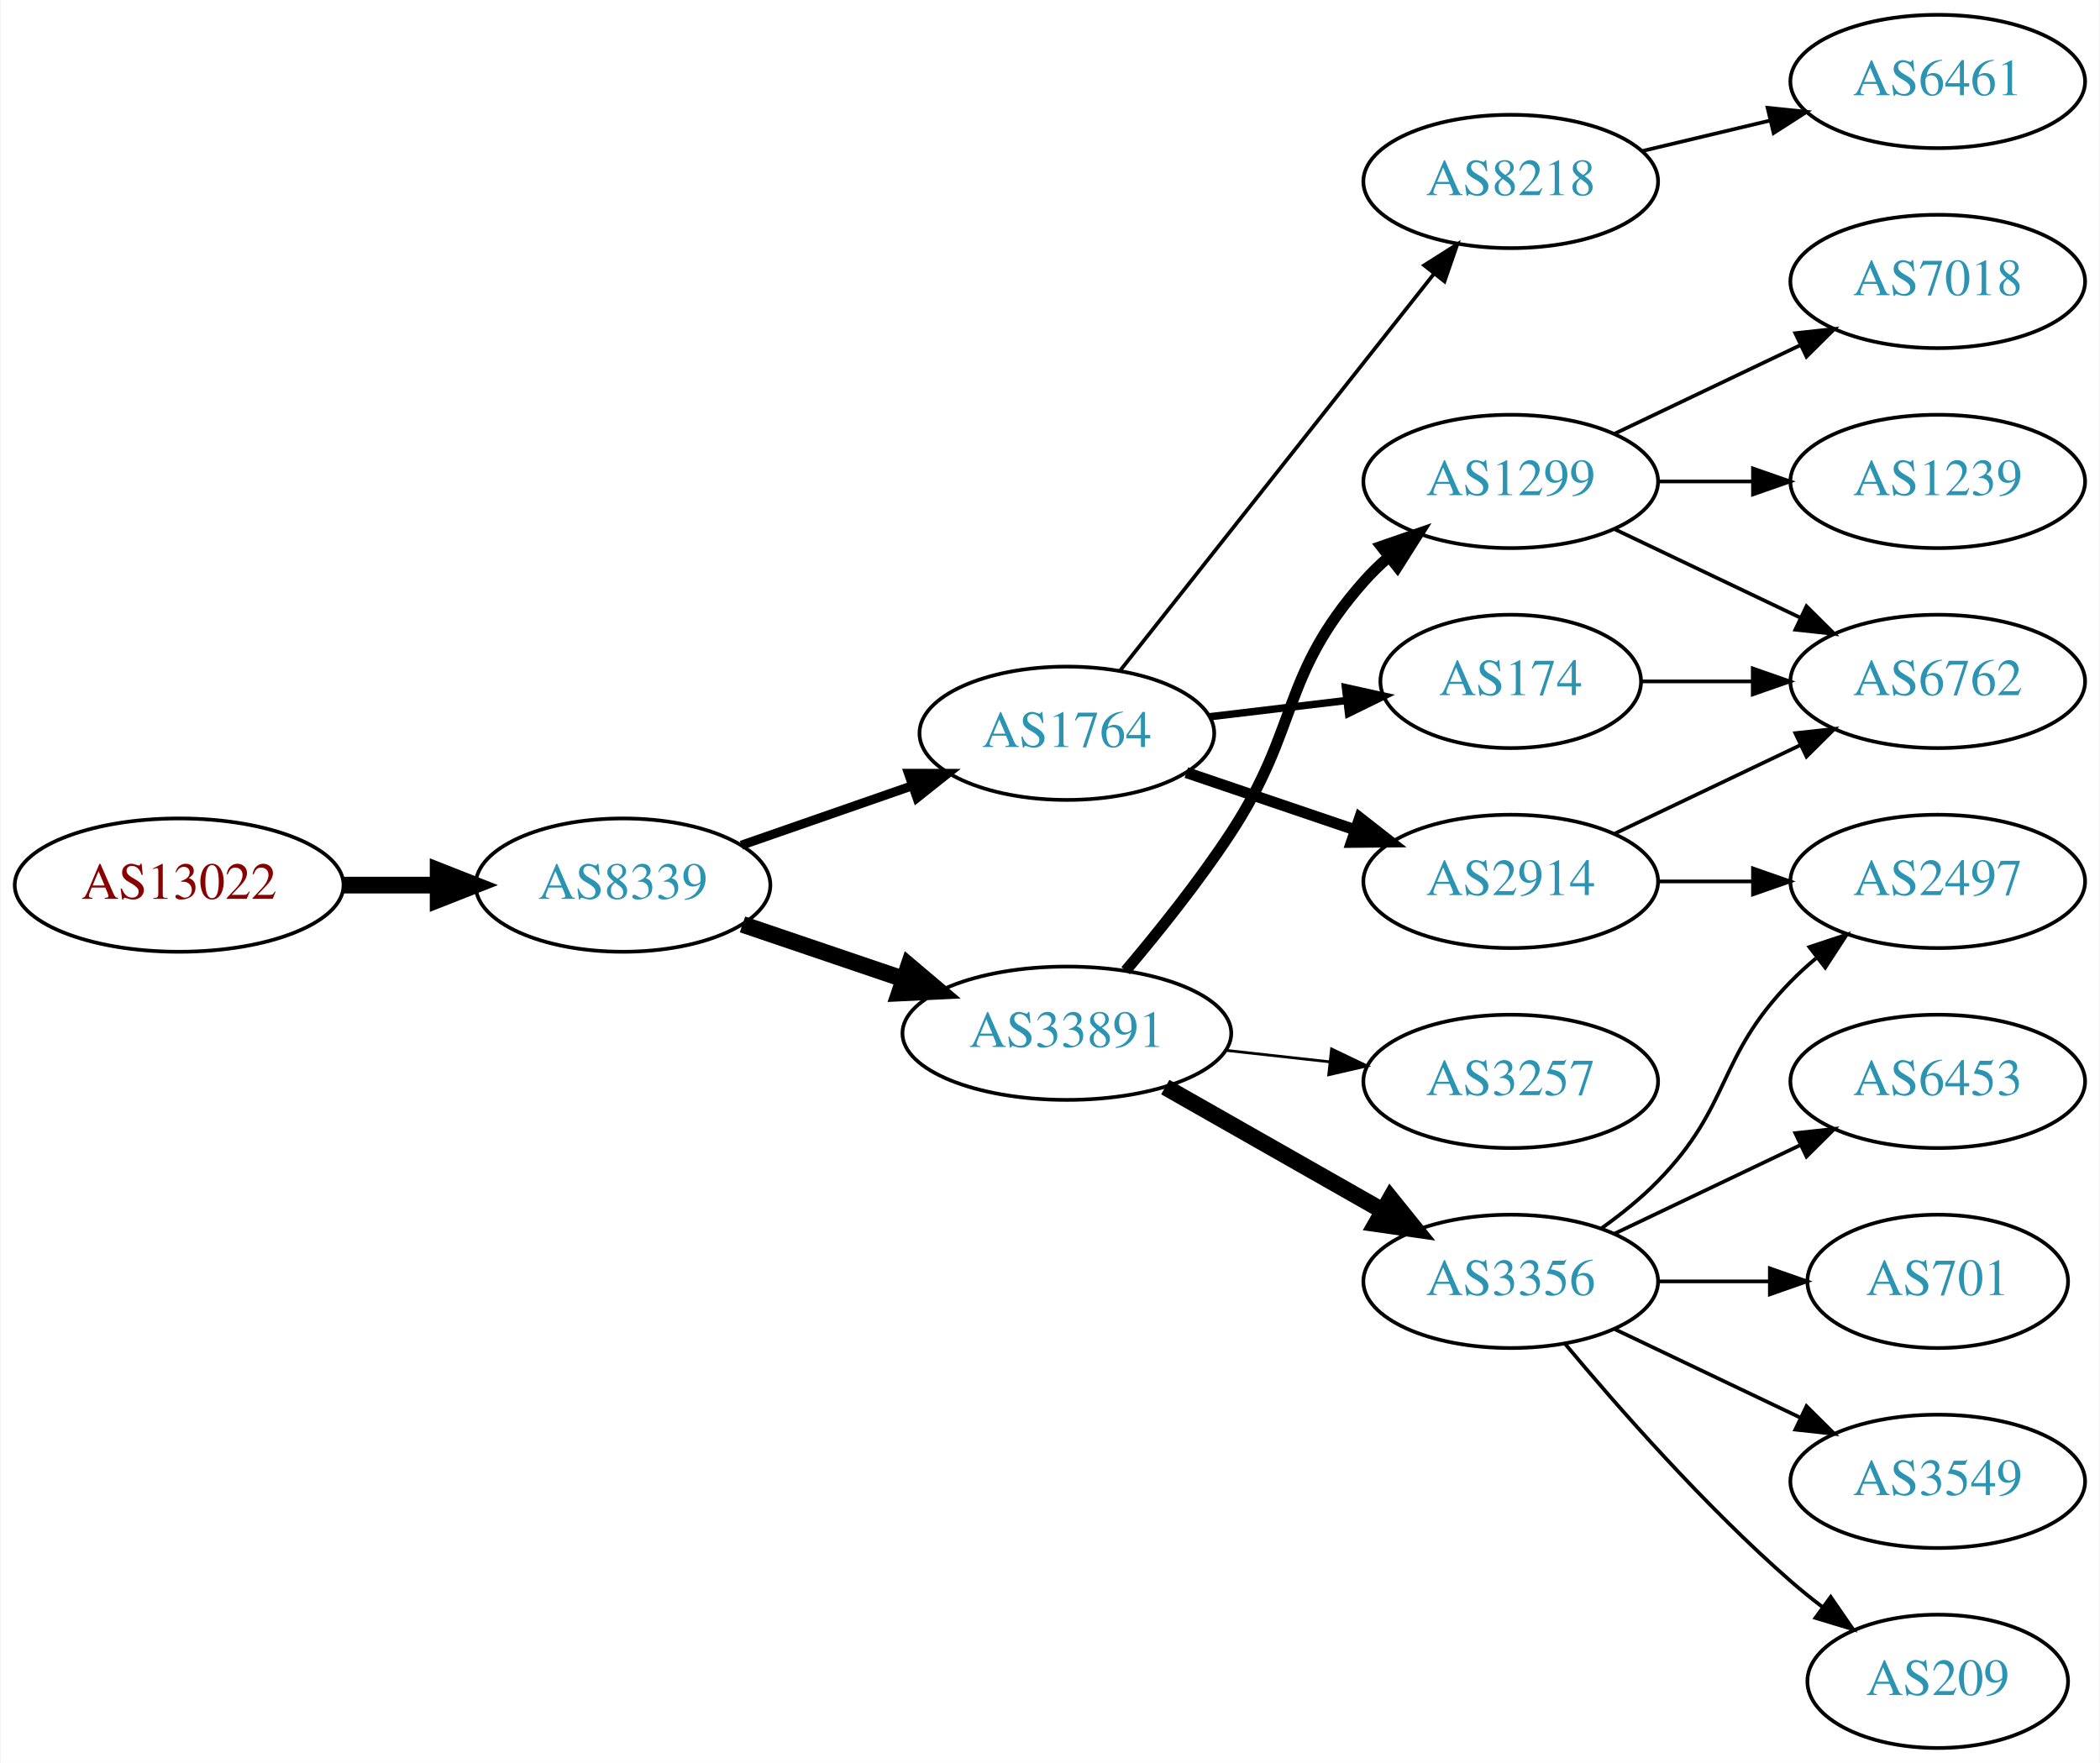
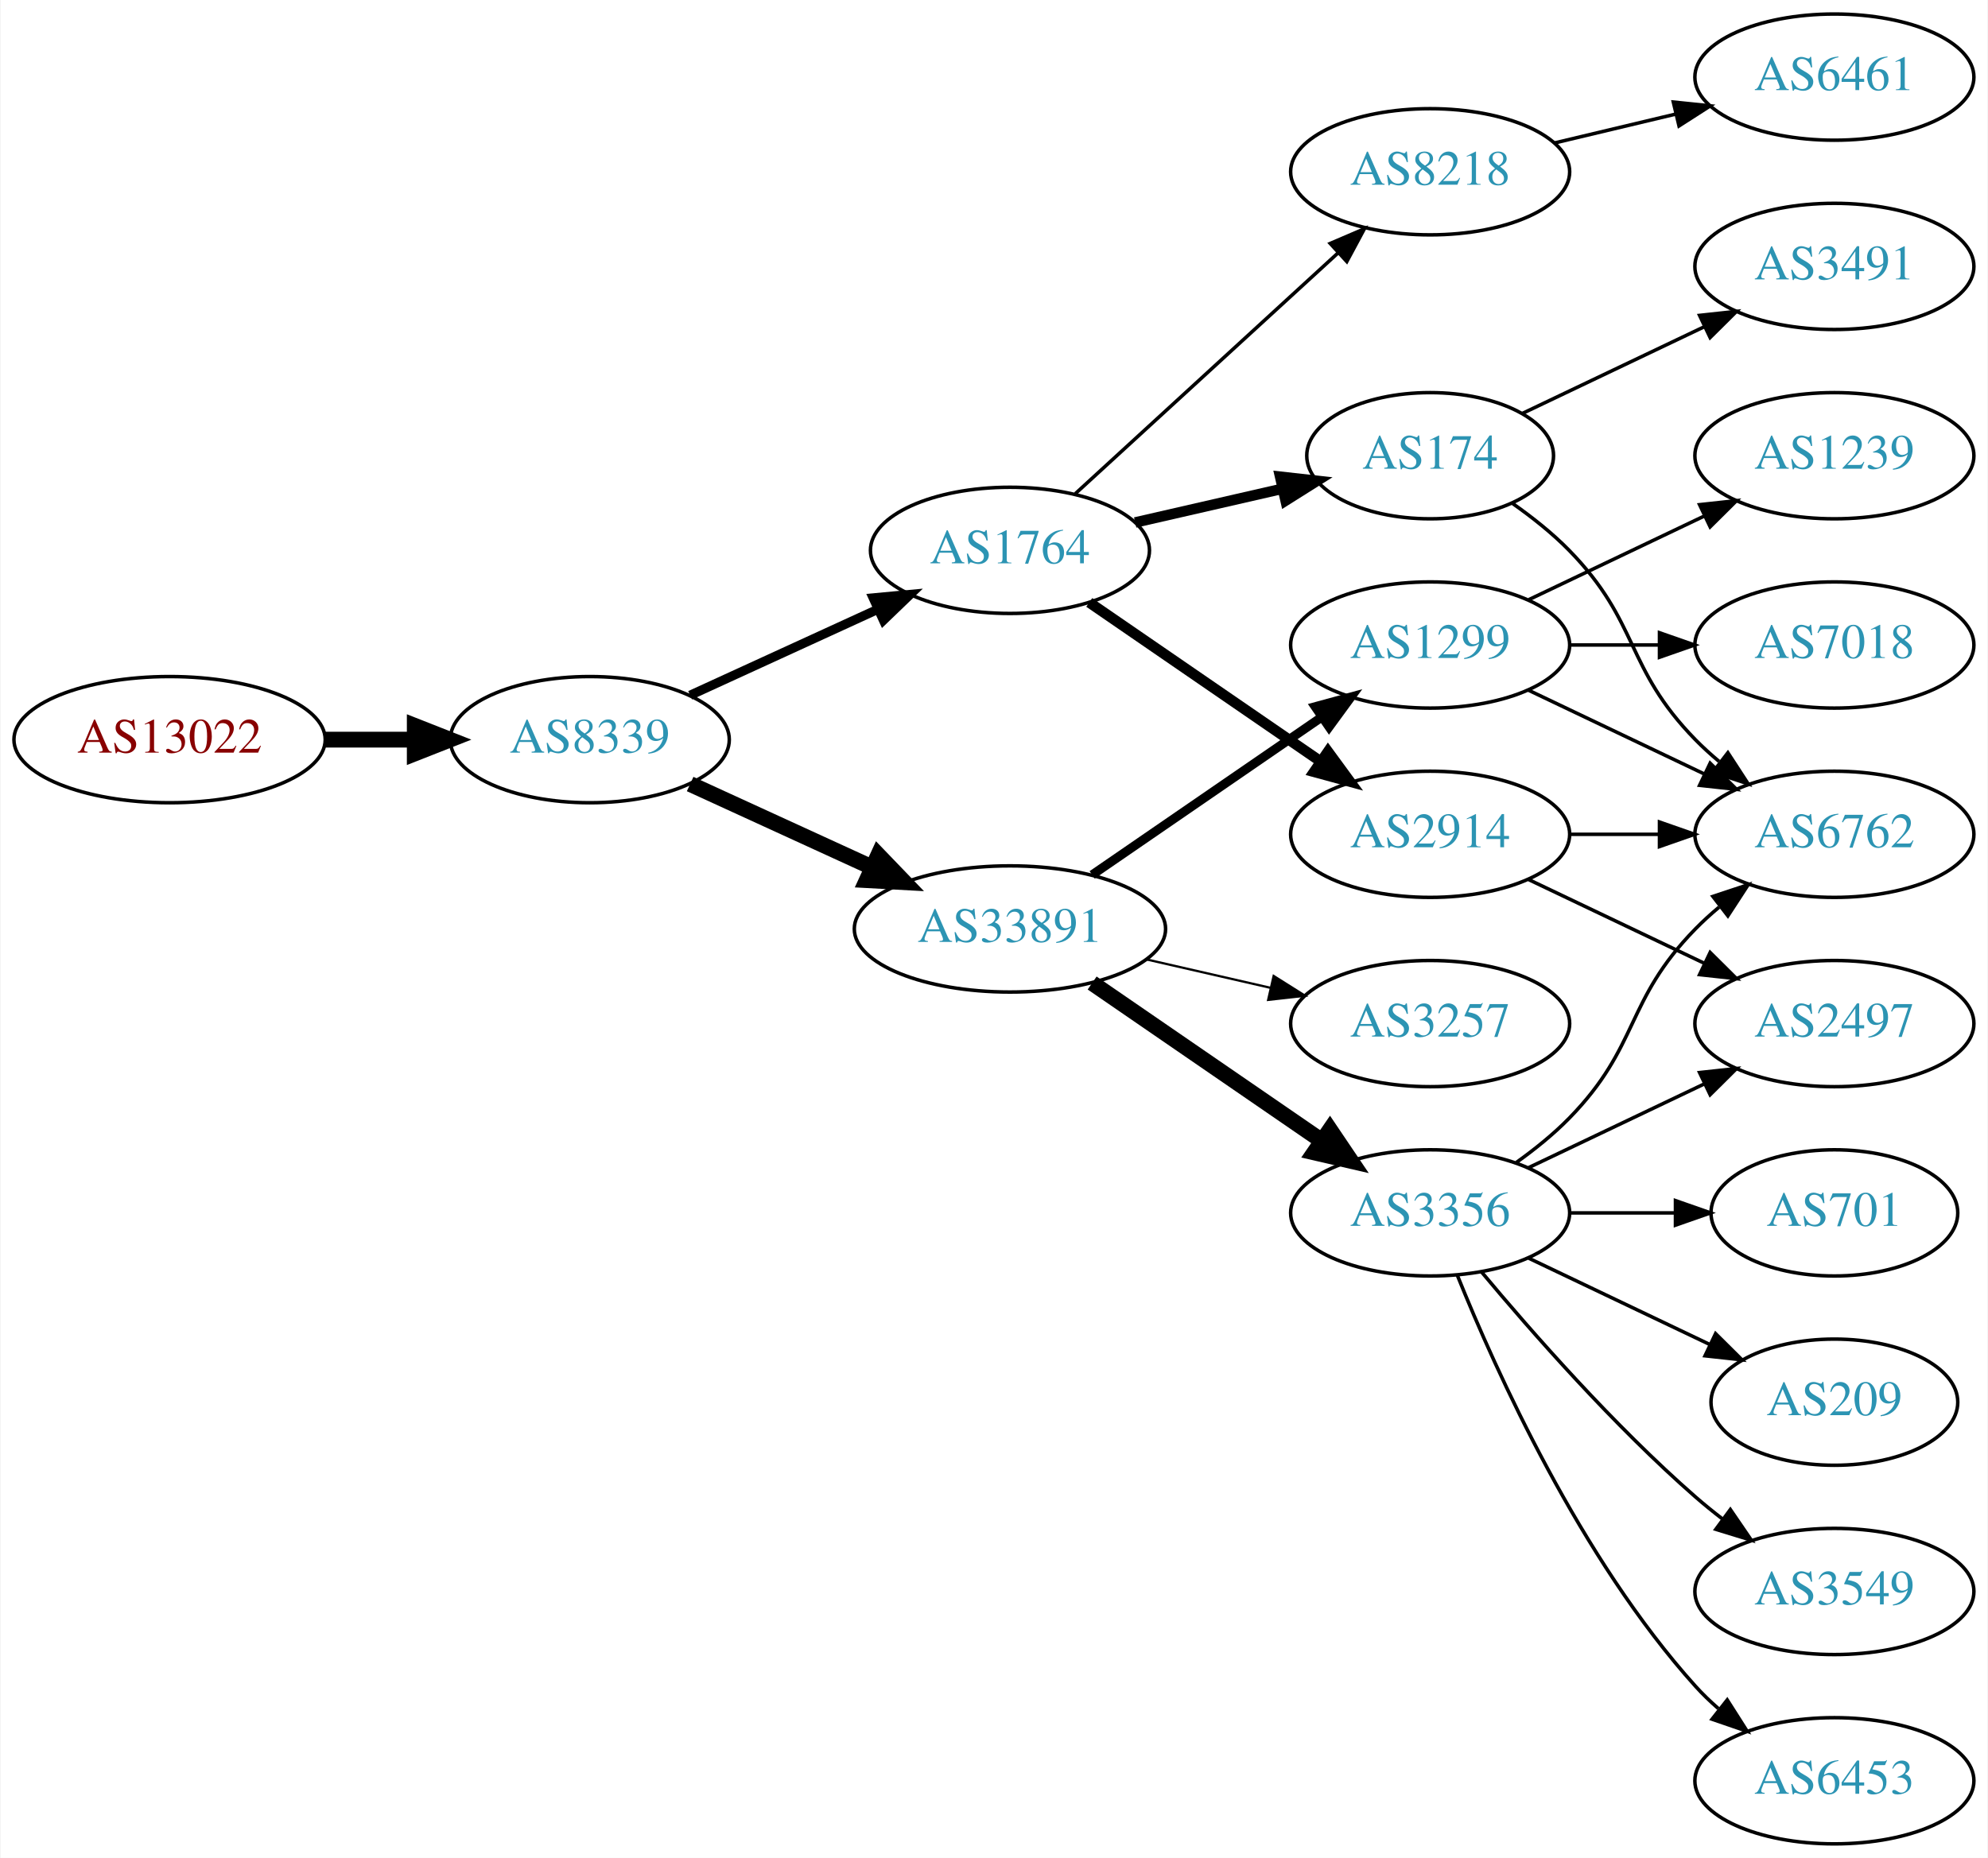
- <svg xmlns="http://www.w3.org/2000/svg" xmlns:xlink="http://www.w3.org/1999/xlink" width="567pt" height="476pt" viewBox="0.00 0.00 566.66 476.00">
-   <g id="graph0" class="graph" transform="scale(1 1) rotate(0) translate(4 472)">
-     <polygon fill="white" stroke="none" points="-4,4 -4,-472 562.663,-472 562.663,4 -4,4" />
+ <svg xmlns="http://www.w3.org/2000/svg" xmlns:xlink="http://www.w3.org/1999/xlink" width="567pt" height="530pt" viewBox="0.00 0.00 566.66 530.00">
+   <g id="graph0" class="graph" transform="scale(1 1) rotate(0) translate(4 526)">
+     <polygon fill="white" stroke="none" points="-4,4 -4,-526 562.663,-526 562.663,4 -4,4" />
    <g id="node1" class="node">
      <g id="a_node1">
        <a xlink:href="/asn/13022" xlink:title="AS13022 ~ STREAMS_GMBH [AT]">
-           <ellipse fill="#ffffff" stroke="black" cx="44.196" cy="-233" rx="44.393" ry="18" />
-           <text text-anchor="middle" x="44.196" y="-229.3" font-family="Times,serif" font-size="14.00" fill="#880000">AS13022</text>
+           <ellipse fill="#ffffff" stroke="black" cx="44.196" cy="-315" rx="44.393" ry="18" />
+           <text text-anchor="middle" x="44.196" y="-311.3" font-family="Times,serif" font-size="14.00" fill="#880000">AS13022</text>
        </a>
      </g>
    </g>
    <g id="node2" class="node">
      <g id="a_node2">
        <a xlink:href="/asn/8339" xlink:title="AS8339 ~ kabelplus GmbH [AT]">
-           <ellipse fill="#ffffff" stroke="black" cx="164.039" cy="-233" rx="39.794" ry="18" />
-           <text text-anchor="middle" x="164.039" y="-229.3" font-family="Times,serif" font-size="14.00" fill="#2c94b3">AS8339</text>
+           <ellipse fill="#ffffff" stroke="black" cx="164.039" cy="-315" rx="39.794" ry="18" />
+           <text text-anchor="middle" x="164.039" y="-311.3" font-family="Times,serif" font-size="14.00" fill="#2c94b3">AS8339</text>
        </a>
      </g>
    </g>
    <g id="edge1" class="edge">
-       <path fill="none" stroke="black" stroke-width="4.5" d="M88.407,-233C96.72,-233 105.482,-233 113.965,-233" />
-       <polygon fill="black" stroke="black" stroke-width="4.5" points="114.123,-236.938 124.123,-233 114.123,-229.063 114.123,-236.938" />
+       <path fill="none" stroke="black" stroke-width="4.5" d="M88.407,-315C96.72,-315 105.482,-315 113.965,-315" />
+       <polygon fill="black" stroke="black" stroke-width="4.5" points="114.123,-318.938 124.123,-315 114.123,-311.063 114.123,-318.938" />
    </g>
    <g id="node3" class="node">
      <g id="a_node3">
        <a xlink:href="/asn/1764" xlink:title="AS1764 ~ NEXTLAYER-AS [AT]">
-           <ellipse fill="#ffffff" stroke="black" cx="283.881" cy="-274" rx="39.794" ry="18" />
-           <text text-anchor="middle" x="283.881" y="-270.3" font-family="Times,serif" font-size="14.00" fill="#2c94b3">AS1764</text>
+           <ellipse fill="#ffffff" stroke="black" cx="283.881" cy="-369" rx="39.794" ry="18" />
+           <text text-anchor="middle" x="283.881" y="-365.3" font-family="Times,serif" font-size="14.00" fill="#2c94b3">AS1764</text>
        </a>
      </g>
    </g>
    <g id="edge2" class="edge">
-       <path fill="none" stroke="black" stroke-width="2.455" d="M196,-243.772C210.097,-248.677 226.973,-254.548 242.087,-259.807" />
-       <polygon fill="black" stroke="black" stroke-width="2.455" points="241.122,-263.177 251.717,-263.157 243.423,-256.566 241.122,-263.177" />
+       <path fill="none" stroke="black" stroke-width="2.625" d="M192.667,-327.661C208.624,-334.973 228.895,-344.261 246.178,-352.181" />
+       <polygon fill="black" stroke="black" stroke-width="2.625" points="244.876,-355.435 255.425,-356.419 247.793,-349.071 244.876,-355.435" />
    </g>
    <g id="node4" class="node">
      <g id="a_node4">
        <a xlink:href="/asn/33891" xlink:title="AS33891 ~ CORE-BACKBONE GMBH GLOBAL NETWORK [DE]">
-           <ellipse fill="#ffffff" stroke="black" cx="283.881" cy="-193" rx="44.393" ry="18" />
-           <text text-anchor="middle" x="283.881" y="-189.3" font-family="Times,serif" font-size="14.00" fill="#2c94b3">AS33891</text>
+           <ellipse fill="#ffffff" stroke="black" cx="283.881" cy="-261" rx="44.393" ry="18" />
+           <text text-anchor="middle" x="283.881" y="-257.3" font-family="Times,serif" font-size="14.00" fill="#2c94b3">AS33891</text>
        </a>
      </g>
    </g>
    <g id="edge3" class="edge">
-       <path fill="none" stroke="black" stroke-width="4.5" d="M196.309,-222.386C209.605,-217.872 225.331,-212.535 239.707,-207.655" />
-       <polygon fill="black" stroke="black" stroke-width="4.5" points="241.194,-211.308 249.398,-204.365 238.663,-203.851 241.194,-211.308" />
+       <path fill="none" stroke="black" stroke-width="4.5" d="M192.667,-302.339C208.165,-295.238 227.732,-286.272 244.678,-278.506" />
+       <polygon fill="black" stroke="black" stroke-width="4.5" points="246.33,-282.08 253.781,-274.335 243.05,-274.921 246.33,-282.08" />
    </g>
    <g id="node5" class="node">
      <g id="a_node5">
-         <a xlink:href="/asn/174" xlink:title="AS174 ~ Cogent Communications [US]">
-           <ellipse fill="#ffffff" stroke="black" cx="403.724" cy="-288" rx="35.194" ry="18" />
-           <text text-anchor="middle" x="403.724" y="-284.3" font-family="Times,serif" font-size="14.00" fill="#2c94b3">AS174</text>
+         <a xlink:href="/asn/2914" xlink:title="AS2914 ~ NTT America, Inc. [US]">
+           <ellipse fill="#ffffff" stroke="black" cx="403.724" cy="-288" rx="39.794" ry="18" />
+           <text text-anchor="middle" x="403.724" y="-284.3" font-family="Times,serif" font-size="14.00" fill="#2c94b3">AS2914</text>
        </a>
      </g>
    </g>
    <g id="edge4" class="edge">
-       <path fill="none" stroke="black" stroke-width="2" d="M322.491,-278.468C334.161,-279.855 347.12,-281.394 359.159,-282.824" />
-       <polygon fill="black" stroke="black" stroke-width="2" points="359.104,-286.342 369.447,-284.047 359.93,-279.391 359.104,-286.342" />
+       <path fill="none" stroke="black" stroke-width="3" d="M306.495,-354.143C324.984,-341.435 351.798,-323.005 372.427,-308.825" />
+       <polygon fill="black" stroke="black" stroke-width="3" points="374.589,-311.586 380.848,-303.037 370.624,-305.817 374.589,-311.586" />
    </g>
    <g id="node6" class="node">
      <g id="a_node6">
-         <a xlink:href="/asn/2914" xlink:title="AS2914 ~ NTT America, Inc. [US]">
-           <ellipse fill="#ffffff" stroke="black" cx="403.724" cy="-234" rx="39.794" ry="18" />
-           <text text-anchor="middle" x="403.724" y="-230.3" font-family="Times,serif" font-size="14.00" fill="#2c94b3">AS2914</text>
+         <a xlink:href="/asn/174" xlink:title="AS174 ~ Cogent Communications [US]">
+           <ellipse fill="#ffffff" stroke="black" cx="403.724" cy="-396" rx="35.194" ry="18" />
+           <text text-anchor="middle" x="403.724" y="-392.3" font-family="Times,serif" font-size="14.00" fill="#2c94b3">AS174</text>
        </a>
      </g>
    </g>
    <g id="edge5" class="edge">
-       <path fill="none" stroke="black" stroke-width="3" d="M316.151,-263.386C330.135,-258.639 346.806,-252.981 361.768,-247.902" />
-       <polygon fill="black" stroke="black" stroke-width="3" points="362.963,-251.192 371.307,-244.664 360.713,-244.564 362.963,-251.192" />
+       <path fill="none" stroke="black" stroke-width="3" d="M319.6,-376.955C332.693,-379.955 347.715,-383.396 361.356,-386.522" />
+       <polygon fill="black" stroke="black" stroke-width="3" points="360.934,-390.016 371.463,-388.838 362.497,-383.193 360.934,-390.016" />
    </g>
    <g id="node7" class="node">
      <g id="a_node7">
        <a xlink:href="/asn/8218" xlink:title="AS8218 ~ legacy Neotelecoms [FR]">
-           <ellipse fill="#ffffff" stroke="black" cx="403.724" cy="-423" rx="39.794" ry="18" />
-           <text text-anchor="middle" x="403.724" y="-419.3" font-family="Times,serif" font-size="14.00" fill="#2c94b3">AS8218</text>
+           <ellipse fill="#ffffff" stroke="black" cx="403.724" cy="-477" rx="39.794" ry="18" />
+           <text text-anchor="middle" x="403.724" y="-473.3" font-family="Times,serif" font-size="14.00" fill="#2c94b3">AS8218</text>
        </a>
      </g>
    </g>
    <g id="edge6" class="edge">
-       <path fill="none" stroke="black" d="M298.17,-290.803C318.858,-316.96 358.883,-367.568 382.963,-398.014" />
-       <polygon fill="black" stroke="black" points="380.354,-400.358 389.303,-406.03 385.844,-396.016 380.354,-400.358" />
+       <path fill="none" stroke="black" d="M302.523,-385.169C322.396,-403.382 354.859,-433.133 377.427,-453.817" />
+       <polygon fill="black" stroke="black" points="375.224,-456.545 384.961,-460.721 379.953,-451.384 375.224,-456.545" />
+     </g>
+     <g id="node8" class="node">
+       <g id="a_node8">
+         <a xlink:href="/asn/3356" xlink:title="AS3356 ~ Level 3 Parent, LLC [US]">
+           <ellipse fill="#ffffff" stroke="black" cx="403.724" cy="-180" rx="39.794" ry="18" />
+           <text text-anchor="middle" x="403.724" y="-176.3" font-family="Times,serif" font-size="14.00" fill="#2c94b3">AS3356</text>
+         </a>
+       </g>
+     </g>
+     <g id="edge7" class="edge">
+       <path fill="none" stroke="black" stroke-width="4.5" d="M307.324,-245.574C325.905,-232.802 352.466,-214.545 372.846,-200.537" />
+       <polygon fill="black" stroke="black" stroke-width="4.5" points="375.149,-203.731 381.16,-194.822 370.689,-197.242 375.149,-203.731" />
+     </g>
+     <g id="node9" class="node">
+       <g id="a_node9">
+         <a xlink:href="/asn/3257" xlink:title="AS3257 ~ GTT [DE]">
+           <ellipse fill="#ffffff" stroke="black" cx="403.724" cy="-234" rx="39.794" ry="18" />
+           <text text-anchor="middle" x="403.724" y="-230.3" font-family="Times,serif" font-size="14.00" fill="#2c94b3">AS3257</text>
+         </a>
+       </g>
+     </g>
+     <g id="edge8" class="edge">
+       <path fill="none" stroke="black" stroke-width="0.643" d="M322.816,-252.308C334.057,-249.733 346.469,-246.889 358.092,-244.226" />
+       <polygon fill="black" stroke="black" stroke-width="0.643" points="359.088,-247.588 368.054,-241.943 357.525,-240.765 359.088,-247.588" />
    </g>
    <g id="node10" class="node">
      <g id="a_node10">
-         <a xlink:href="/asn/3356" xlink:title="AS3356 ~ Level 3 Parent, LLC [US]">
-           <ellipse fill="#ffffff" stroke="black" cx="403.724" cy="-126" rx="39.794" ry="18" />
-           <text text-anchor="middle" x="403.724" y="-122.3" font-family="Times,serif" font-size="14.00" fill="#2c94b3">AS3356</text>
-         </a>
-       </g>
-     </g>
-     <g id="edge9" class="edge">
-       <path fill="none" stroke="black" stroke-width="4.5" d="M310.451,-178.462C327.671,-168.672 350.556,-155.66 369.227,-145.045" />
-       <polygon fill="black" stroke="black" stroke-width="4.5" points="371.264,-148.416 378.011,-140.05 367.372,-141.57 371.264,-148.416" />
-     </g>
-     <g id="node11" class="node">
-       <g id="a_node11">
-         <a xlink:href="/asn/3257" xlink:title="AS3257 ~ GTT [DE]">
-           <ellipse fill="#ffffff" stroke="black" cx="403.724" cy="-180" rx="39.794" ry="18" />
-           <text text-anchor="middle" x="403.724" y="-176.3" font-family="Times,serif" font-size="14.00" fill="#2c94b3">AS3257</text>
-         </a>
-       </g>
-     </g>
-     <g id="edge10" class="edge">
-       <path fill="none" stroke="black" stroke-width="0.75" d="M326.76,-188.38C335.796,-187.383 345.418,-186.322 354.669,-185.301" />
-       <polygon fill="black" stroke="black" stroke-width="0.75" points="355.35,-188.747 364.906,-184.172 354.582,-181.79 355.35,-188.747" />
-     </g>
-     <g id="node12" class="node">
-       <g id="a_node12">
        <a xlink:href="/asn/1299" xlink:title="AS1299 ~ Telia Carrier [EU]">
          <ellipse fill="#ffffff" stroke="black" cx="403.724" cy="-342" rx="39.794" ry="18" />
          <text text-anchor="middle" x="403.724" y="-338.3" font-family="Times,serif" font-size="14.00" fill="#2c94b3">AS1299</text>
        </a>
      </g>
    </g>
-     <g id="edge11" class="edge">
-       <path fill="none" stroke="black" stroke-width="3" d="M299.75,-209.885C308.508,-220.231 319.514,-233.952 328.077,-247 346.84,-275.589 341.428,-289.38 364.077,-315 366.059,-317.242 368.264,-319.394 370.586,-321.437" />
-       <polygon fill="black" stroke="black" stroke-width="3" points="368.774,-324.466 378.787,-327.929 373.119,-318.978 368.774,-324.466" />
-     </g>
-     <g id="node9" class="node">
-       <g id="a_node9">
+     <g id="edge9" class="edge">
+       <path fill="none" stroke="black" stroke-width="2.571" d="M307.324,-276.426C325.905,-289.198 352.466,-307.455 372.846,-321.463" />
+       <polygon fill="black" stroke="black" stroke-width="2.571" points="370.936,-324.398 381.16,-327.178 374.902,-318.629 370.936,-324.398" />
+     </g>
+     <g id="node15" class="node">
+       <g id="a_node15">
        <a xlink:href="/asn/6762" xlink:title="AS6762 ~ TELECOM ITALIA SPARKLE S.p.A. [IT]">
          <ellipse fill="#ffffff" stroke="black" cx="519.017" cy="-288" rx="39.794" ry="18" />
          <text text-anchor="middle" x="519.017" y="-284.3" font-family="Times,serif" font-size="14.00" fill="#2c94b3">AS6762</text>
        </a>
      </g>
    </g>
-     <g id="edge21" class="edge">
-       <path fill="none" stroke="black" d="M439.023,-288C448.4,-288 458.75,-288 468.785,-288" />
-       <polygon fill="black" stroke="black" points="469.074,-291.5 479.074,-288 469.074,-284.5 469.074,-291.5" />
-     </g>
-     <g id="node8" class="node">
-       <g id="a_node8">
+     <g id="edge16" class="edge">
+       <path fill="none" stroke="black" d="M443.396,-288C451.599,-288 460.363,-288 468.895,-288" />
+       <polygon fill="black" stroke="black" points="469.134,-291.5 479.134,-288 469.134,-284.5 469.134,-291.5" />
+     </g>
+     <g id="node16" class="node">
+       <g id="a_node16">
        <a xlink:href="/asn/2497" xlink:title="AS2497 ~ Internet Initiative Japan Inc. [JP]">
          <ellipse fill="#ffffff" stroke="black" cx="519.017" cy="-234" rx="39.794" ry="18" />
          <text text-anchor="middle" x="519.017" y="-230.3" font-family="Times,serif" font-size="14.00" fill="#2c94b3">AS2497</text>
        </a>
      </g>
    </g>
-     <g id="edge7" class="edge">
-       <path fill="none" stroke="black" d="M443.396,-234C451.599,-234 460.363,-234 468.895,-234" />
-       <polygon fill="black" stroke="black" points="469.134,-237.5 479.134,-234 469.134,-230.5 469.134,-237.5" />
-     </g>
-     <g id="edge8" class="edge">
-       <path fill="none" stroke="black" d="M431.86,-246.934C446.854,-254.081 465.675,-263.052 481.898,-270.785" />
-       <polygon fill="black" stroke="black" points="480.569,-274.028 491.102,-275.171 483.581,-267.709 480.569,-274.028" />
+     <g id="edge17" class="edge">
+       <path fill="none" stroke="black" d="M431.86,-275.066C446.854,-267.919 465.675,-258.948 481.898,-251.215" />
+       <polygon fill="black" stroke="black" points="483.581,-254.291 491.102,-246.829 480.569,-247.972 483.581,-254.291" />
+     </g>
+     <g id="edge21" class="edge">
+       <path fill="none" stroke="black" d="M427.107,-382.468C432.748,-378.51 438.562,-373.914 443.37,-369 463.543,-348.383 459.198,-335.617 479.37,-315 481.463,-312.861 483.746,-310.782 486.123,-308.79" />
+       <polygon fill="black" stroke="black" points="488.641,-311.268 494.423,-302.389 484.367,-305.725 488.641,-311.268" />
    </g>
    <g id="node19" class="node">
      <g id="a_node19">
+         <a xlink:href="/asn/3491" xlink:title="AS3491 ~ PCCW Global, Inc. [US]">
+           <ellipse fill="#ffffff" stroke="black" cx="519.017" cy="-450" rx="39.794" ry="18" />
+           <text text-anchor="middle" x="519.017" y="-446.3" font-family="Times,serif" font-size="14.00" fill="#2c94b3">AS3491</text>
+         </a>
+       </g>
+     </g>
+     <g id="edge22" class="edge">
+       <path fill="none" stroke="black" d="M430.149,-408.119C445.452,-415.413 465.175,-424.814 482.057,-432.86" />
+       <polygon fill="black" stroke="black" points="480.564,-436.026 491.097,-437.169 483.576,-429.707 480.564,-436.026" />
+     </g>
+     <g id="node20" class="node">
+       <g id="a_node20">
        <a xlink:href="/asn/6461" xlink:title="AS6461 ~ Zayo Bandwidth [US]">
-           <ellipse fill="#ffffff" stroke="black" cx="519.017" cy="-450" rx="39.794" ry="18" />
-           <text text-anchor="middle" x="519.017" y="-446.3" font-family="Times,serif" font-size="14.00" fill="#2c94b3">AS6461</text>
-         </a>
-       </g>
-     </g>
-     <g id="edge20" class="edge">
-       <path fill="none" stroke="black" d="M439.331,-431.248C450.202,-433.838 462.357,-436.735 473.799,-439.462" />
-       <polygon fill="black" stroke="black" points="473.082,-442.889 483.621,-441.803 474.705,-436.08 473.082,-442.889" />
-     </g>
-     <g id="edge12" class="edge">
-       <path fill="none" stroke="black" d="M428.318,-140.389C433.574,-144.148 438.906,-148.437 443.37,-153 463.543,-173.617 459.198,-186.383 479.37,-207 481.463,-209.139 483.746,-211.218 486.123,-213.21" />
-       <polygon fill="black" stroke="black" points="484.367,-216.275 494.423,-219.611 488.641,-210.732 484.367,-216.275" />
+           <ellipse fill="#ffffff" stroke="black" cx="519.017" cy="-504" rx="39.794" ry="18" />
+           <text text-anchor="middle" x="519.017" y="-500.3" font-family="Times,serif" font-size="14.00" fill="#2c94b3">AS6461</text>
+         </a>
+       </g>
+     </g>
+     <g id="edge23" class="edge">
+       <path fill="none" stroke="black" d="M439.331,-485.248C450.202,-487.838 462.357,-490.735 473.799,-493.462" />
+       <polygon fill="black" stroke="black" points="473.082,-496.889 483.621,-495.803 474.705,-490.08 473.082,-496.889" />
+     </g>
+     <g id="node11" class="node">
+       <g id="a_node11">
+         <a xlink:href="/asn/6453" xlink:title="AS6453 ~ TATA COMMUNICATIONS (AMERICA) INC [US]">
+           <ellipse fill="#ffffff" stroke="black" cx="519.017" cy="-18" rx="39.794" ry="18" />
+           <text text-anchor="middle" x="519.017" y="-14.3" font-family="Times,serif" font-size="14.00" fill="#2c94b3">AS6453</text>
+         </a>
+       </g>
+     </g>
+     <g id="edge10" class="edge">
+       <path fill="none" stroke="black" d="M411.472,-162.213C422.523,-134.757 446.576,-81.422 479.37,-45 481.373,-42.776 483.591,-40.637 485.924,-38.603" />
+       <polygon fill="black" stroke="black" points="488.454,-41.065 494.143,-32.127 484.122,-35.567 488.454,-41.065" />
+     </g>
+     <g id="node12" class="node">
+       <g id="a_node12">
+         <a xlink:href="/asn/701" xlink:title="AS701 ~ UUNET [US]">
+           <ellipse fill="#ffffff" stroke="black" cx="519.017" cy="-180" rx="35.194" ry="18" />
+           <text text-anchor="middle" x="519.017" y="-176.3" font-family="Times,serif" font-size="14.00" fill="#2c94b3">AS701</text>
+         </a>
+       </g>
+     </g>
+     <g id="edge11" class="edge">
+       <path fill="none" stroke="black" d="M443.396,-180C453.101,-180 463.592,-180 473.555,-180" />
+       <polygon fill="black" stroke="black" points="473.691,-183.5 483.691,-180 473.691,-176.5 473.691,-183.5" />
    </g>
    <g id="node13" class="node">
      <g id="a_node13">
+         <a xlink:href="/asn/209" xlink:title="AS209 ~ CenturyLink Communications, LLC [US]">
+           <ellipse fill="#ffffff" stroke="black" cx="519.017" cy="-126" rx="35.194" ry="18" />
+           <text text-anchor="middle" x="519.017" y="-122.3" font-family="Times,serif" font-size="14.00" fill="#2c94b3">AS209</text>
+         </a>
+       </g>
+     </g>
+     <g id="edge12" class="edge">
+       <path fill="none" stroke="black" d="M431.86,-167.066C447.292,-159.71 466.778,-150.423 483.313,-142.541" />
+       <polygon fill="black" stroke="black" points="485.133,-145.551 492.654,-138.089 482.121,-139.232 485.133,-145.551" />
+     </g>
+     <g id="node14" class="node">
+       <g id="a_node14">
        <a xlink:href="/asn/3549" xlink:title="AS3549 ~ Level 3 Parent, LLC [US]">
          <ellipse fill="#ffffff" stroke="black" cx="519.017" cy="-72" rx="39.794" ry="18" />
          <text text-anchor="middle" x="519.017" y="-68.3" font-family="Times,serif" font-size="14.00" fill="#2c94b3">AS3549</text>
        </a>
      </g>
    </g>
    <g id="edge13" class="edge">
-       <path fill="none" stroke="black" d="M431.86,-113.066C446.854,-105.919 465.675,-96.948 481.898,-89.215" />
-       <polygon fill="black" stroke="black" points="483.581,-92.291 491.102,-84.829 480.569,-85.972 483.581,-92.291" />
-     </g>
-     <g id="node14" class="node">
-       <g id="a_node14">
-         <a xlink:href="/asn/209" xlink:title="AS209 ~ CenturyLink Communications, LLC [US]">
-           <ellipse fill="#ffffff" stroke="black" cx="519.017" cy="-18" rx="35.194" ry="18" />
-           <text text-anchor="middle" x="519.017" y="-14.3" font-family="Times,serif" font-size="14.00" fill="#2c94b3">AS209</text>
-         </a>
-       </g>
+       <path fill="none" stroke="black" d="M418.354,-163.183C432.636,-146.071 456.183,-119.255 479.37,-99 481.836,-96.846 484.475,-94.706 487.172,-92.628" />
+       <polygon fill="black" stroke="black" points="489.345,-95.375 495.326,-86.63 485.197,-89.736 489.345,-95.375" />
    </g>
    <g id="edge14" class="edge">
-       <path fill="none" stroke="black" d="M418.354,-109.183C432.636,-92.071 456.183,-65.255 479.37,-45 482.04,-42.668 484.913,-40.352 487.843,-38.114" />
-       <polygon fill="black" stroke="black" points="490.121,-40.784 496.134,-32.061 485.994,-35.13 490.121,-40.784" />
-     </g>
-     <g id="node15" class="node">
-       <g id="a_node15">
-         <a xlink:href="/asn/6453" xlink:title="AS6453 ~ TATA COMMUNICATIONS (AMERICA) INC [US]">
-           <ellipse fill="#ffffff" stroke="black" cx="519.017" cy="-180" rx="39.794" ry="18" />
-           <text text-anchor="middle" x="519.017" y="-176.3" font-family="Times,serif" font-size="14.00" fill="#2c94b3">AS6453</text>
-         </a>
-       </g>
+       <path fill="none" stroke="black" d="M428.318,-194.389C433.574,-198.148 438.906,-202.437 443.37,-207 463.543,-227.617 459.198,-240.383 479.37,-261 481.463,-263.139 483.746,-265.218 486.123,-267.21" />
+       <polygon fill="black" stroke="black" points="484.367,-270.275 494.423,-273.611 488.641,-264.732 484.367,-270.275" />
    </g>
    <g id="edge15" class="edge">
-       <path fill="none" stroke="black" d="M431.86,-138.934C446.854,-146.081 465.675,-155.052 481.898,-162.785" />
-       <polygon fill="black" stroke="black" points="480.569,-166.028 491.102,-167.171 483.581,-159.709 480.569,-166.028" />
-     </g>
-     <g id="node16" class="node">
-       <g id="a_node16">
-         <a xlink:href="/asn/701" xlink:title="AS701 ~ UUNET [US]">
-           <ellipse fill="#ffffff" stroke="black" cx="519.017" cy="-126" rx="35.194" ry="18" />
-           <text text-anchor="middle" x="519.017" y="-122.3" font-family="Times,serif" font-size="14.00" fill="#2c94b3">AS701</text>
-         </a>
-       </g>
-     </g>
-     <g id="edge16" class="edge">
-       <path fill="none" stroke="black" d="M443.396,-126C453.101,-126 463.592,-126 473.555,-126" />
-       <polygon fill="black" stroke="black" points="473.691,-129.5 483.691,-126 473.691,-122.5 473.691,-129.5" />
+       <path fill="none" stroke="black" d="M431.86,-192.934C446.854,-200.081 465.675,-209.052 481.898,-216.785" />
+       <polygon fill="black" stroke="black" points="480.569,-220.028 491.102,-221.171 483.581,-213.709 480.569,-220.028" />
    </g>
    <g id="edge18" class="edge">
      <path fill="none" stroke="black" d="M431.86,-329.066C446.854,-321.919 465.675,-312.948 481.898,-305.215" />
      <polygon fill="black" stroke="black" points="483.581,-308.291 491.102,-300.829 480.569,-301.972 483.581,-308.291" />
    </g>
    <g id="node17" class="node">
      <g id="a_node17">
-         <a xlink:href="/asn/7018" xlink:title="AS7018 ~ AT&amp;T Services, Inc. [US]">
+         <a xlink:href="/asn/1239" xlink:title="AS1239 ~ Sprint [US]">
          <ellipse fill="#ffffff" stroke="black" cx="519.017" cy="-396" rx="39.794" ry="18" />
-           <text text-anchor="middle" x="519.017" y="-392.3" font-family="Times,serif" font-size="14.00" fill="#2c94b3">AS7018</text>
-         </a>
-       </g>
-     </g>
-     <g id="edge17" class="edge">
+           <text text-anchor="middle" x="519.017" y="-392.3" font-family="Times,serif" font-size="14.00" fill="#2c94b3">AS1239</text>
+         </a>
+       </g>
+     </g>
+     <g id="edge19" class="edge">
      <path fill="none" stroke="black" d="M431.86,-354.934C446.854,-362.081 465.675,-371.052 481.898,-378.785" />
      <polygon fill="black" stroke="black" points="480.569,-382.028 491.102,-383.171 483.581,-375.709 480.569,-382.028" />
    </g>
    <g id="node18" class="node">
      <g id="a_node18">
-         <a xlink:href="/asn/1239" xlink:title="AS1239 ~ Sprint [US]">
+         <a xlink:href="/asn/7018" xlink:title="AS7018 ~ AT&amp;T Services, Inc. [US]">
          <ellipse fill="#ffffff" stroke="black" cx="519.017" cy="-342" rx="39.794" ry="18" />
-           <text text-anchor="middle" x="519.017" y="-338.3" font-family="Times,serif" font-size="14.00" fill="#2c94b3">AS1239</text>
-         </a>
-       </g>
-     </g>
-     <g id="edge19" class="edge">
+           <text text-anchor="middle" x="519.017" y="-338.3" font-family="Times,serif" font-size="14.00" fill="#2c94b3">AS7018</text>
+         </a>
+       </g>
+     </g>
+     <g id="edge20" class="edge">
      <path fill="none" stroke="black" d="M443.396,-342C451.599,-342 460.363,-342 468.895,-342" />
      <polygon fill="black" stroke="black" points="469.134,-345.5 479.134,-342 469.134,-338.5 469.134,-345.5" />
    </g>
  </g>
</svg>
